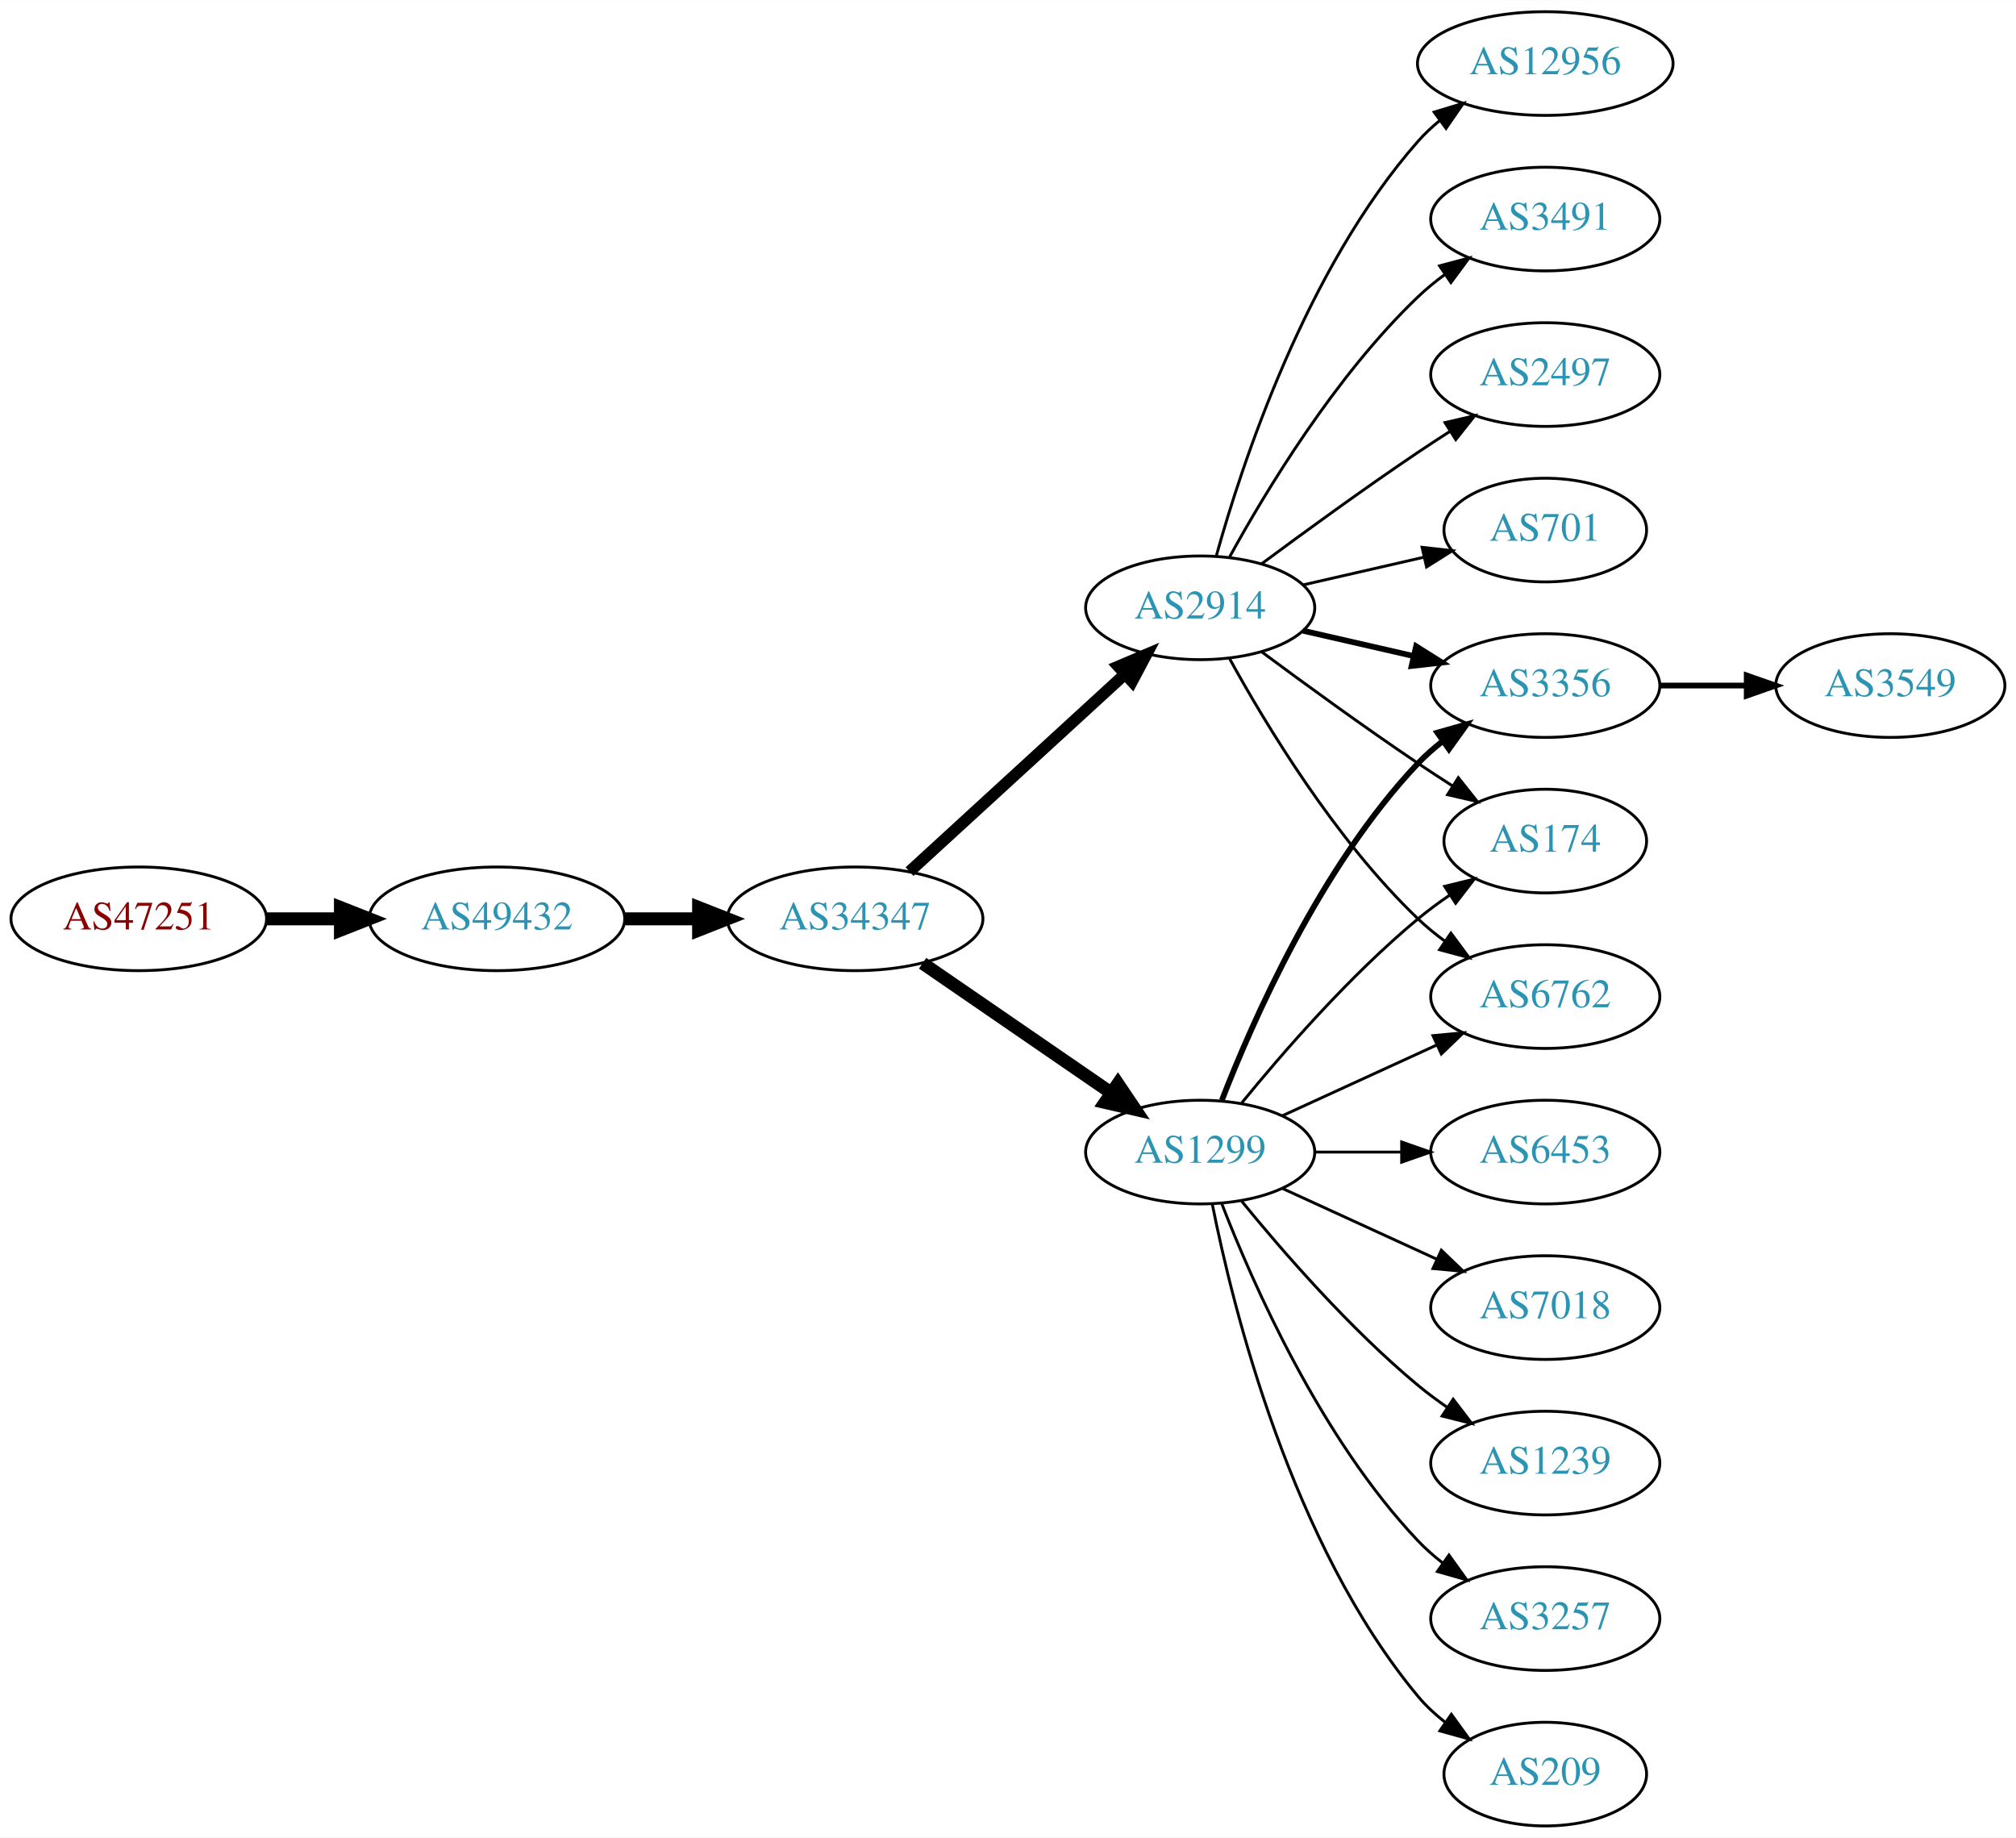
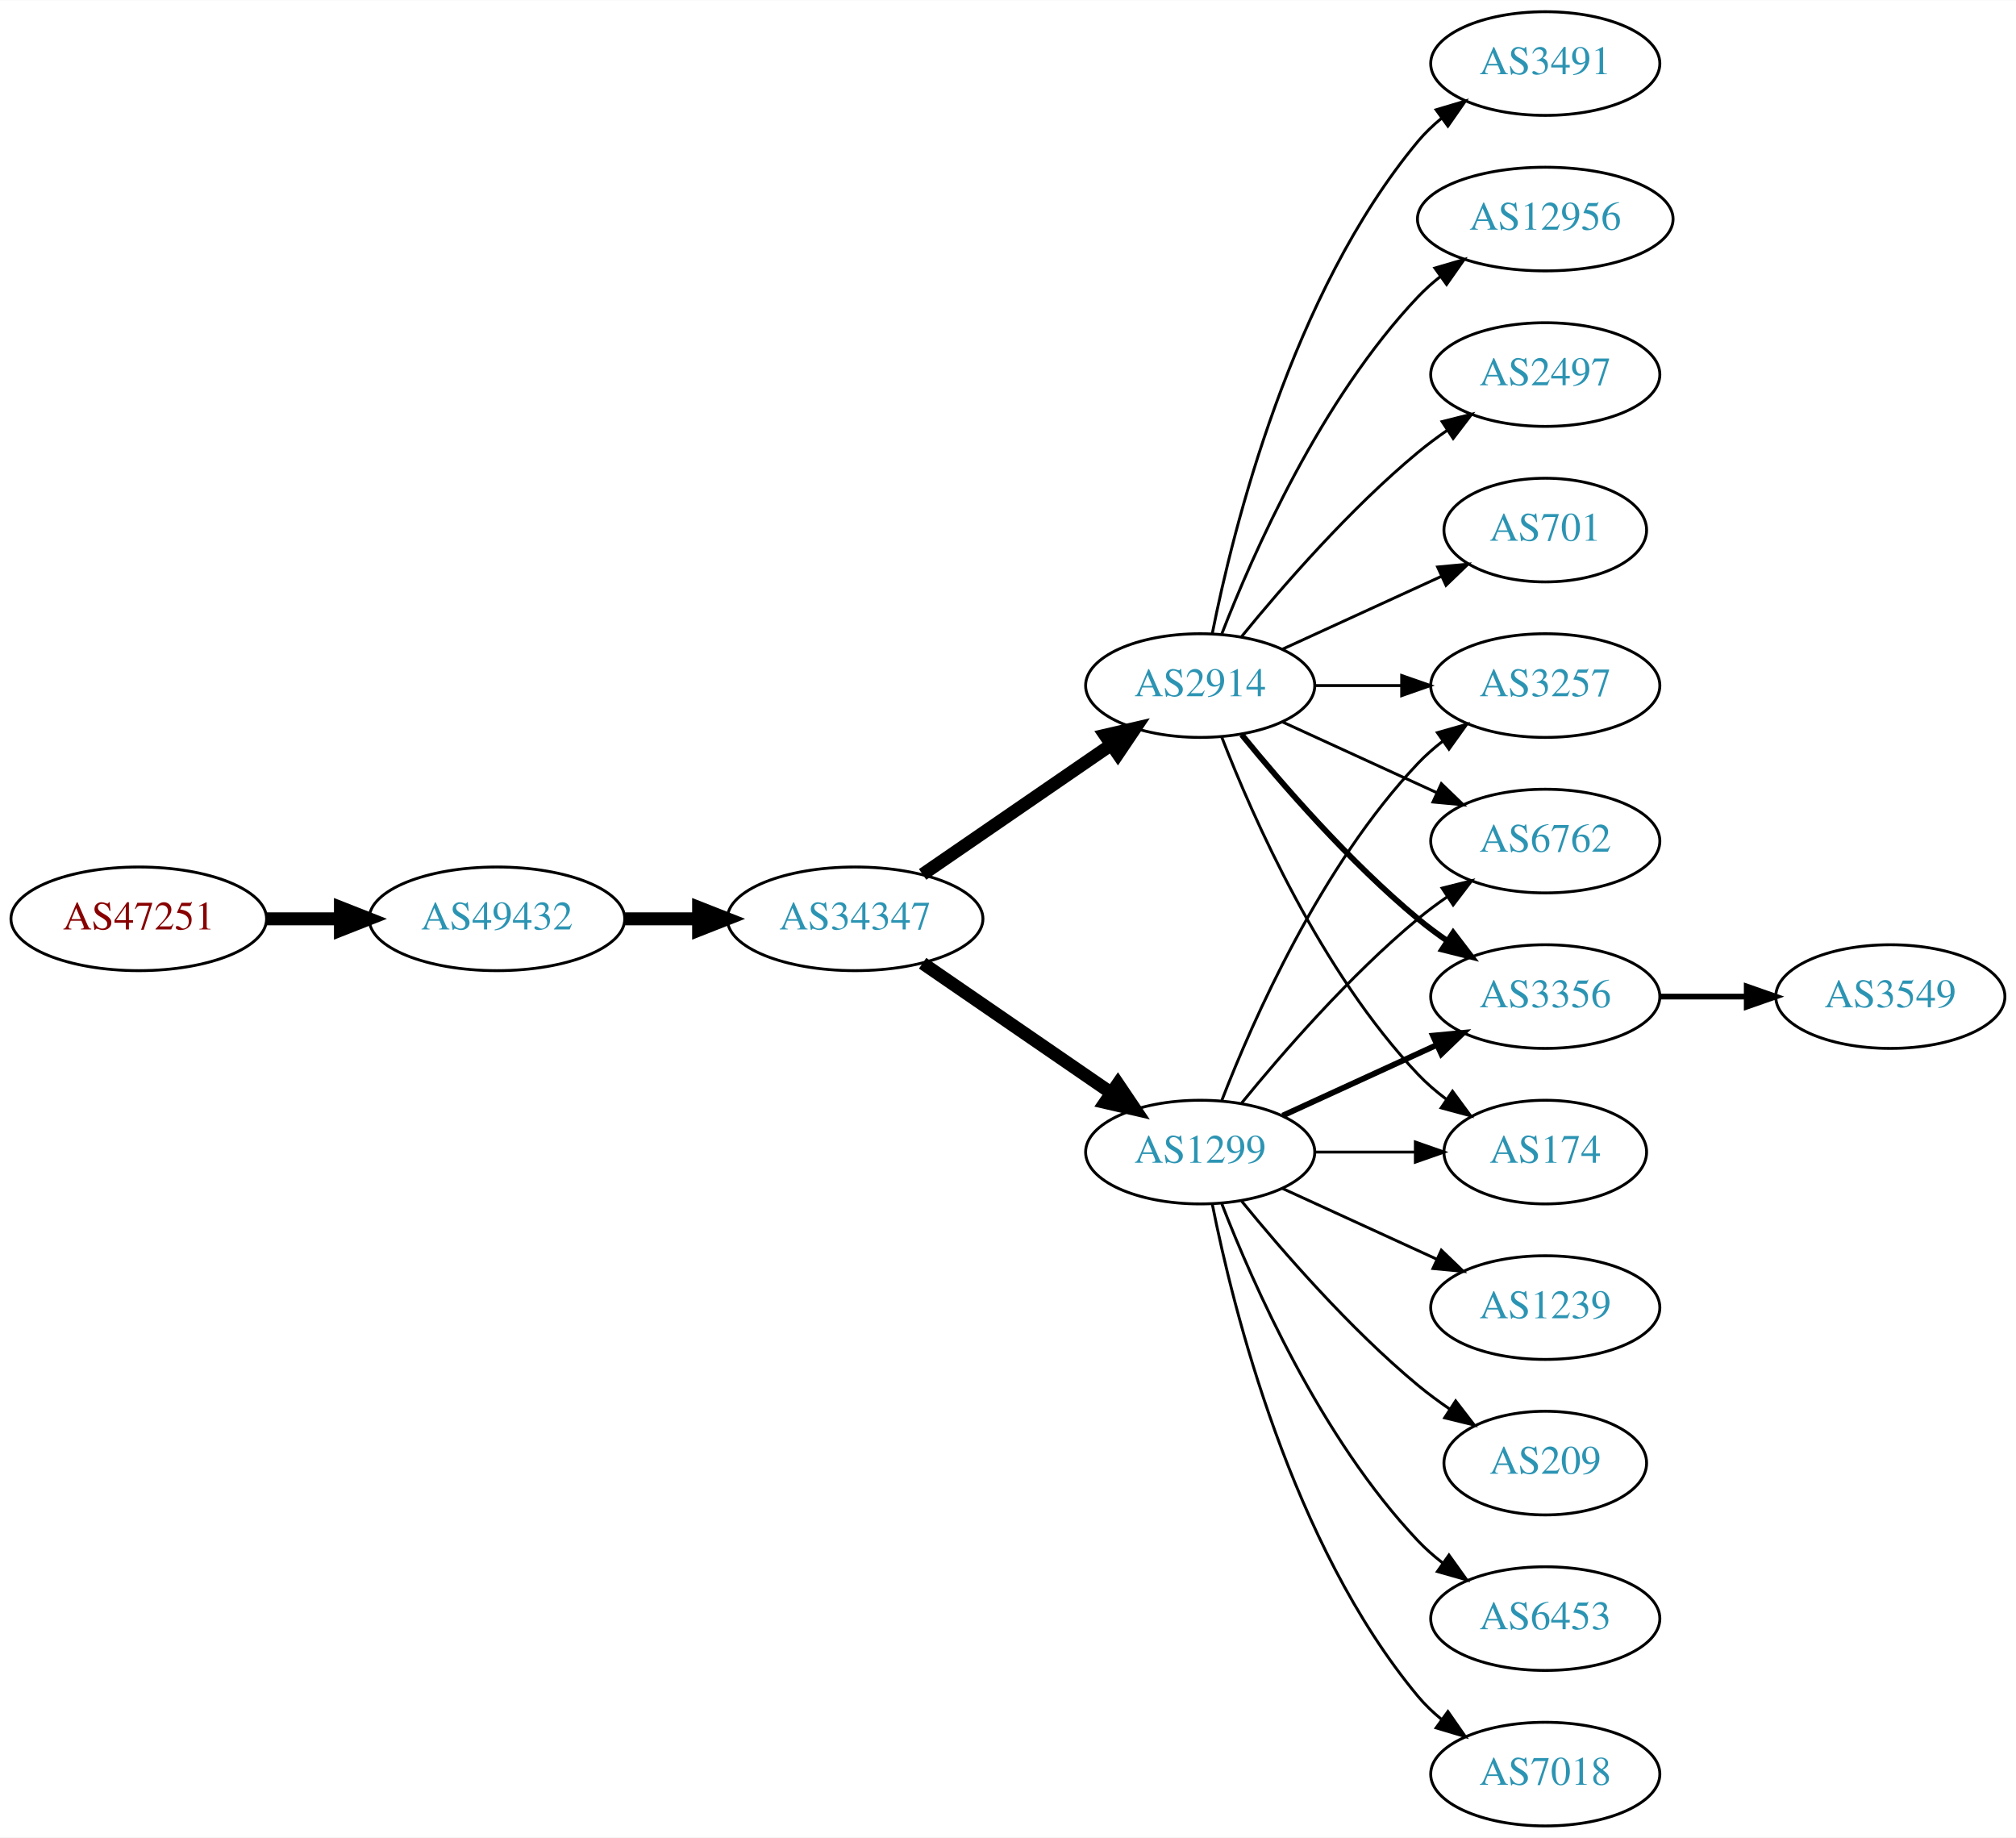
<svg xmlns="http://www.w3.org/2000/svg" xmlns:xlink="http://www.w3.org/1999/xlink" width="700pt" height="638pt" viewBox="0.00 0.00 700.15 638.00">
  <g id="graph0" class="graph" transform="scale(1 1) rotate(0) translate(4 634)">
    <polygon fill="white" stroke="none" points="-4,4 -4,-634 696.155,-634 696.155,4 -4,4" />
    <g id="node1" class="node">
      <g id="a_node1">
        <a xlink:href="/asn/47251" xlink:title="AS47251 ~ VLBGIT Friesenecker e.U. [AT]">
          <ellipse fill="#ffffff" stroke="black" cx="44.196" cy="-315" rx="44.393" ry="18" />
          <text text-anchor="middle" x="44.196" y="-311.3" font-family="Times,serif" font-size="14.00" fill="#880000">AS47251</text>
        </a>
      </g>
    </g>
    <g id="node2" class="node">
      <g id="a_node2">
        <a xlink:href="/asn/49432" xlink:title="AS49432 ~ schallert.com e.U. [AT]">
          <ellipse fill="#ffffff" stroke="black" cx="168.588" cy="-315" rx="44.393" ry="18" />
          <text text-anchor="middle" x="168.588" y="-311.3" font-family="Times,serif" font-size="14.00" fill="#2c94b3">AS49432</text>
        </a>
      </g>
    </g>
    <g id="edge1" class="edge">
      <path fill="none" stroke="black" stroke-width="4.5" d="M88.692,-315C96.898,-315 105.569,-315 114.041,-315" />
      <polygon fill="black" stroke="black" stroke-width="4.5" points="114.233,-318.938 124.233,-315 114.233,-311.063 114.233,-318.938" />
    </g>
    <g id="node3" class="node">
      <g id="a_node3">
        <a xlink:href="/asn/34347" xlink:title="AS34347 ~ Stadtwerke Hall in Tirol GmbH [AT]">
          <ellipse fill="#ffffff" stroke="black" cx="292.98" cy="-315" rx="44.393" ry="18" />
          <text text-anchor="middle" x="292.98" y="-311.3" font-family="Times,serif" font-size="14.00" fill="#2c94b3">AS34347</text>
        </a>
      </g>
    </g>
    <g id="edge2" class="edge">
      <path fill="none" stroke="black" stroke-width="4.5" d="M213.084,-315C221.29,-315 229.961,-315 238.434,-315" />
      <polygon fill="black" stroke="black" stroke-width="4.5" points="238.625,-318.938 248.625,-315 238.625,-311.063 238.625,-318.938" />
    </g>
    <g id="node4" class="node">
      <g id="a_node4">
        <a xlink:href="/asn/1299" xlink:title="AS1299 ~ Telia Carrier [EU]">
          <ellipse fill="#ffffff" stroke="black" cx="412.823" cy="-234" rx="39.794" ry="18" />
          <text text-anchor="middle" x="412.823" y="-230.3" font-family="Times,serif" font-size="14.00" fill="#2c94b3">AS1299</text>
        </a>
      </g>
    </g>
    <g id="edge3" class="edge">
      <path fill="none" stroke="black" stroke-width="4.5" d="M316.423,-299.574C335.004,-286.802 361.565,-268.545 381.945,-254.537" />
      <polygon fill="black" stroke="black" stroke-width="4.5" points="384.249,-257.731 390.259,-248.822 379.788,-251.242 384.249,-257.731" />
    </g>
    <g id="node5" class="node">
      <g id="a_node5">
        <a xlink:href="/asn/2914" xlink:title="AS2914 ~ NTT America, Inc. [US]">
-           <ellipse fill="#ffffff" stroke="black" cx="412.823" cy="-423" rx="39.794" ry="18" />
-           <text text-anchor="middle" x="412.823" y="-419.3" font-family="Times,serif" font-size="14.00" fill="#2c94b3">AS2914</text>
+           <ellipse fill="#ffffff" stroke="black" cx="412.823" cy="-396" rx="39.794" ry="18" />
+           <text text-anchor="middle" x="412.823" y="-392.3" font-family="Times,serif" font-size="14.00" fill="#2c94b3">AS2914</text>
        </a>
      </g>
    </g>
    <g id="edge4" class="edge">
-       <path fill="none" stroke="black" stroke-width="4.05" d="M311.878,-331.403C331.806,-349.667 364.164,-379.322 386.641,-399.921" />
-       <polygon fill="black" stroke="black" stroke-width="4.05" points="384.376,-402.653 394.143,-406.797 389.165,-397.428 384.376,-402.653" />
+       <path fill="none" stroke="black" stroke-width="4.5" d="M316.423,-330.426C335.004,-343.198 361.565,-361.455 381.945,-375.463" />
+       <polygon fill="black" stroke="black" stroke-width="4.5" points="379.788,-378.758 390.259,-381.178 384.249,-372.269 379.788,-378.758" />
    </g>
    <g id="node6" class="node">
      <g id="a_node6">
        <a xlink:href="/asn/3356" xlink:title="AS3356 ~ Level 3 Parent, LLC [US]">
-           <ellipse fill="#ffffff" stroke="black" cx="532.666" cy="-396" rx="39.794" ry="18" />
-           <text text-anchor="middle" x="532.666" y="-392.3" font-family="Times,serif" font-size="14.00" fill="#2c94b3">AS3356</text>
+           <ellipse fill="#ffffff" stroke="black" cx="532.666" cy="-288" rx="39.794" ry="18" />
+           <text text-anchor="middle" x="532.666" y="-284.3" font-family="Times,serif" font-size="14.00" fill="#2c94b3">AS3356</text>
        </a>
      </g>
    </g>
    <g id="edge5" class="edge">
-       <path fill="none" stroke="black" stroke-width="2" d="M420.346,-251.994C431.097,-279.728 454.754,-333.429 488.469,-369 491.055,-371.728 493.973,-374.294 497.041,-376.677" />
-       <polygon fill="black" stroke="black" stroke-width="2" points="495.195,-379.658 505.389,-382.543 499.219,-373.93 495.195,-379.658" />
+       <path fill="none" stroke="black" stroke-width="2" d="M441.452,-246.661C457.409,-253.973 477.679,-263.261 494.962,-271.181" />
+       <polygon fill="black" stroke="black" stroke-width="2" points="493.661,-274.435 504.21,-275.419 496.577,-268.071 493.661,-274.435" />
    </g>
    <g id="node7" class="node">
      <g id="a_node7">
-         <a xlink:href="/asn/174" xlink:title="AS174 ~ Cogent Communications [US]">
-           <ellipse fill="#ffffff" stroke="black" cx="532.666" cy="-342" rx="35.194" ry="18" />
-           <text text-anchor="middle" x="532.666" y="-338.3" font-family="Times,serif" font-size="14.00" fill="#2c94b3">AS174</text>
+         <a xlink:href="/asn/1239" xlink:title="AS1239 ~ Sprint [US]">
+           <ellipse fill="#ffffff" stroke="black" cx="532.666" cy="-180" rx="39.794" ry="18" />
+           <text text-anchor="middle" x="532.666" y="-176.3" font-family="Times,serif" font-size="14.00" fill="#2c94b3">AS1239</text>
        </a>
      </g>
    </g>
    <g id="edge6" class="edge">
-       <path fill="none" stroke="black" d="M427.242,-251.065C441.357,-268.375 464.771,-295.345 488.469,-315 491.933,-317.872 495.725,-320.669 499.58,-323.308" />
-       <polygon fill="black" stroke="black" points="497.722,-326.275 508.012,-328.797 501.541,-320.408 497.722,-326.275" />
+       <path fill="none" stroke="black" d="M441.452,-221.339C457.409,-214.027 477.679,-204.739 494.962,-196.819" />
+       <polygon fill="black" stroke="black" points="496.577,-199.929 504.21,-192.581 493.661,-193.565 496.577,-199.929" />
    </g>
    <g id="node8" class="node">
      <g id="a_node8">
-         <a xlink:href="/asn/7018" xlink:title="AS7018 ~ AT&amp;T Services, Inc. [US]">
-           <ellipse fill="#ffffff" stroke="black" cx="532.666" cy="-180" rx="39.794" ry="18" />
-           <text text-anchor="middle" x="532.666" y="-176.3" font-family="Times,serif" font-size="14.00" fill="#2c94b3">AS7018</text>
+         <a xlink:href="/asn/174" xlink:title="AS174 ~ Cogent Communications [US]">
+           <ellipse fill="#ffffff" stroke="black" cx="532.666" cy="-234" rx="35.194" ry="18" />
+           <text text-anchor="middle" x="532.666" y="-230.3" font-family="Times,serif" font-size="14.00" fill="#2c94b3">AS174</text>
        </a>
      </g>
    </g>
    <g id="edge7" class="edge">
-       <path fill="none" stroke="black" d="M441.452,-221.339C457.409,-214.027 477.679,-204.739 494.962,-196.819" />
-       <polygon fill="black" stroke="black" points="496.577,-199.929 504.21,-192.581 493.661,-193.565 496.577,-199.929" />
+       <path fill="none" stroke="black" d="M452.736,-234C463.822,-234 475.982,-234 487.364,-234" />
+       <polygon fill="black" stroke="black" points="487.546,-237.5 497.546,-234 487.546,-230.5 487.546,-237.5" />
    </g>
    <g id="node9" class="node">
      <g id="a_node9">
-         <a xlink:href="/asn/1239" xlink:title="AS1239 ~ Sprint [US]">
-           <ellipse fill="#ffffff" stroke="black" cx="532.666" cy="-126" rx="39.794" ry="18" />
-           <text text-anchor="middle" x="532.666" y="-122.3" font-family="Times,serif" font-size="14.00" fill="#2c94b3">AS1239</text>
+         <a xlink:href="/asn/3257" xlink:title="AS3257 ~ GTT [DE]">
+           <ellipse fill="#ffffff" stroke="black" cx="532.666" cy="-396" rx="39.794" ry="18" />
+           <text text-anchor="middle" x="532.666" y="-392.3" font-family="Times,serif" font-size="14.00" fill="#2c94b3">AS3257</text>
        </a>
      </g>
    </g>
    <g id="edge8" class="edge">
-       <path fill="none" stroke="black" d="M427.242,-216.935C441.357,-199.625 464.771,-172.655 488.469,-153 491.686,-150.332 495.186,-147.73 498.757,-145.259" />
-       <polygon fill="black" stroke="black" points="500.68,-148.183 507.113,-139.764 496.835,-142.334 500.68,-148.183" />
+       <path fill="none" stroke="black" d="M420.346,-251.994C431.097,-279.728 454.754,-333.429 488.469,-369 491.055,-371.728 493.973,-374.294 497.041,-376.677" />
+       <polygon fill="black" stroke="black" points="495.195,-379.658 505.389,-382.543 499.219,-373.93 495.195,-379.658" />
    </g>
    <g id="node10" class="node">
      <g id="a_node10">
-         <a xlink:href="/asn/6762" xlink:title="AS6762 ~ TELECOM ITALIA SPARKLE S.p.A. [IT]">
-           <ellipse fill="#ffffff" stroke="black" cx="532.666" cy="-288" rx="39.794" ry="18" />
-           <text text-anchor="middle" x="532.666" y="-284.3" font-family="Times,serif" font-size="14.00" fill="#2c94b3">AS6762</text>
+         <a xlink:href="/asn/209" xlink:title="AS209 ~ CenturyLink Communications, LLC [US]">
+           <ellipse fill="#ffffff" stroke="black" cx="532.666" cy="-126" rx="35.194" ry="18" />
+           <text text-anchor="middle" x="532.666" y="-122.3" font-family="Times,serif" font-size="14.00" fill="#2c94b3">AS209</text>
        </a>
      </g>
    </g>
    <g id="edge9" class="edge">
-       <path fill="none" stroke="black" d="M441.452,-246.661C457.409,-253.973 477.679,-263.261 494.962,-271.181" />
-       <polygon fill="black" stroke="black" points="493.661,-274.435 504.21,-275.419 496.577,-268.071 493.661,-274.435" />
+       <path fill="none" stroke="black" d="M427.242,-216.935C441.357,-199.625 464.771,-172.655 488.469,-153 491.933,-150.128 495.725,-147.331 499.58,-144.692" />
+       <polygon fill="black" stroke="black" points="501.541,-147.592 508.012,-139.203 497.722,-141.725 501.541,-147.592" />
    </g>
    <g id="node11" class="node">
      <g id="a_node11">
-         <a xlink:href="/asn/3257" xlink:title="AS3257 ~ GTT [DE]">
+         <a xlink:href="/asn/6453" xlink:title="AS6453 ~ TATA COMMUNICATIONS (AMERICA) INC [US]">
          <ellipse fill="#ffffff" stroke="black" cx="532.666" cy="-72" rx="39.794" ry="18" />
-           <text text-anchor="middle" x="532.666" y="-68.3" font-family="Times,serif" font-size="14.00" fill="#2c94b3">AS3257</text>
+           <text text-anchor="middle" x="532.666" y="-68.3" font-family="Times,serif" font-size="14.00" fill="#2c94b3">AS6453</text>
        </a>
      </g>
    </g>
    <g id="edge10" class="edge">
      <path fill="none" stroke="black" d="M420.346,-216.006C431.097,-188.272 454.754,-134.571 488.469,-99 491.055,-96.272 493.973,-93.706 497.041,-91.323" />
      <polygon fill="black" stroke="black" points="499.219,-94.07 505.389,-85.457 495.195,-88.342 499.219,-94.07" />
    </g>
    <g id="node12" class="node">
      <g id="a_node12">
-         <a xlink:href="/asn/209" xlink:title="AS209 ~ CenturyLink Communications, LLC [US]">
-           <ellipse fill="#ffffff" stroke="black" cx="532.666" cy="-18" rx="35.194" ry="18" />
-           <text text-anchor="middle" x="532.666" y="-14.3" font-family="Times,serif" font-size="14.00" fill="#2c94b3">AS209</text>
+         <a xlink:href="/asn/7018" xlink:title="AS7018 ~ AT&amp;T Services, Inc. [US]">
+           <ellipse fill="#ffffff" stroke="black" cx="532.666" cy="-18" rx="39.794" ry="18" />
+           <text text-anchor="middle" x="532.666" y="-14.3" font-family="Times,serif" font-size="14.00" fill="#2c94b3">AS7018</text>
        </a>
      </g>
    </g>
    <g id="edge11" class="edge">
-       <path fill="none" stroke="black" d="M417.022,-215.927C424.185,-179.859 444.46,-97.875 488.469,-45 491.206,-41.712 494.451,-38.702 497.915,-35.983" />
-       <polygon fill="black" stroke="black" points="500.051,-38.761 506.256,-30.173 496.05,-33.017 500.051,-38.761" />
+       <path fill="none" stroke="black" d="M417.022,-215.927C424.185,-179.859 444.46,-97.875 488.469,-45 490.874,-42.111 493.671,-39.437 496.663,-36.987" />
+       <polygon fill="black" stroke="black" points="498.853,-39.722 504.906,-31.027 494.751,-34.05 498.853,-39.722" />
    </g>
    <g id="node13" class="node">
      <g id="a_node13">
-         <a xlink:href="/asn/6453" xlink:title="AS6453 ~ TATA COMMUNICATIONS (AMERICA) INC [US]">
-           <ellipse fill="#ffffff" stroke="black" cx="532.666" cy="-234" rx="39.794" ry="18" />
-           <text text-anchor="middle" x="532.666" y="-230.3" font-family="Times,serif" font-size="14.00" fill="#2c94b3">AS6453</text>
+         <a xlink:href="/asn/6762" xlink:title="AS6762 ~ TELECOM ITALIA SPARKLE S.p.A. [IT]">
+           <ellipse fill="#ffffff" stroke="black" cx="532.666" cy="-342" rx="39.794" ry="18" />
+           <text text-anchor="middle" x="532.666" y="-338.3" font-family="Times,serif" font-size="14.00" fill="#2c94b3">AS6762</text>
        </a>
      </g>
    </g>
    <g id="edge12" class="edge">
-       <path fill="none" stroke="black" d="M452.736,-234C462.289,-234 472.639,-234 482.601,-234" />
-       <polygon fill="black" stroke="black" points="482.794,-237.5 492.794,-234 482.794,-230.5 482.794,-237.5" />
+       <path fill="none" stroke="black" d="M427.242,-251.065C441.357,-268.375 464.771,-295.345 488.469,-315 491.686,-317.668 495.186,-320.27 498.757,-322.741" />
+       <polygon fill="black" stroke="black" points="496.835,-325.666 507.113,-328.236 500.68,-319.817 496.835,-325.666" />
+     </g>
+     <g id="edge18" class="edge">
+       <path fill="none" stroke="black" stroke-width="2" d="M427.242,-378.935C441.357,-361.625 464.771,-334.655 488.469,-315 491.686,-312.332 495.186,-309.73 498.757,-307.259" />
+       <polygon fill="black" stroke="black" stroke-width="2" points="500.68,-310.183 507.113,-301.764 496.835,-304.334 500.68,-310.183" />
    </g>
    <g id="edge17" class="edge">
-       <path fill="none" stroke="black" stroke-width="2" d="M448.542,-415.045C460.542,-412.296 474.163,-409.175 486.856,-406.267" />
-       <polygon fill="black" stroke="black" stroke-width="2" points="487.821,-409.636 496.787,-403.991 486.258,-402.813 487.821,-409.636" />
-     </g>
-     <g id="edge14" class="edge">
-       <path fill="none" stroke="black" d="M434.153,-407.723C449.016,-396.696 469.76,-381.593 488.469,-369 492.287,-366.431 496.337,-363.79 500.367,-361.214" />
-       <polygon fill="black" stroke="black" points="502.471,-364.025 509.061,-355.729 498.736,-358.105 502.471,-364.025" />
-     </g>
-     <g id="edge15" class="edge">
-       <path fill="none" stroke="black" d="M423.064,-405.287C435.61,-382.439 459.787,-342.389 488.469,-315 491.338,-312.261 494.527,-309.653 497.836,-307.215" />
-       <polygon fill="black" stroke="black" points="499.899,-310.044 506.195,-301.523 495.959,-304.258 499.899,-310.044" />
+       <path fill="none" stroke="black" d="M420.346,-378.006C431.097,-350.272 454.754,-296.571 488.469,-261 491.412,-257.895 494.786,-254.999 498.321,-252.345" />
+       <polygon fill="black" stroke="black" points="500.451,-255.129 506.74,-246.603 496.507,-249.346 500.451,-255.129" />
+     </g>
+     <g id="edge19" class="edge">
+       <path fill="none" stroke="black" d="M452.736,-396C462.289,-396 472.639,-396 482.601,-396" />
+       <polygon fill="black" stroke="black" points="482.794,-399.5 492.794,-396 482.794,-392.5 482.794,-399.5" />
+     </g>
+     <g id="edge16" class="edge">
+       <path fill="none" stroke="black" d="M441.452,-383.339C457.409,-376.027 477.679,-366.739 494.962,-358.819" />
+       <polygon fill="black" stroke="black" points="496.577,-361.929 504.21,-354.581 493.661,-355.565 496.577,-361.929" />
    </g>
    <g id="node14" class="node">
      <g id="a_node14">
-         <a xlink:href="/asn/12956" xlink:title="AS12956 ~ TELXIUS [ES]">
-           <ellipse fill="#ffffff" stroke="black" cx="532.666" cy="-612" rx="44.393" ry="18" />
-           <text text-anchor="middle" x="532.666" y="-608.3" font-family="Times,serif" font-size="14.00" fill="#2c94b3">AS12956</text>
+         <a xlink:href="/asn/3491" xlink:title="AS3491 ~ PCCW Global, Inc. [US]">
+           <ellipse fill="#ffffff" stroke="black" cx="532.666" cy="-612" rx="39.794" ry="18" />
+           <text text-anchor="middle" x="532.666" y="-608.3" font-family="Times,serif" font-size="14.00" fill="#2c94b3">AS3491</text>
        </a>
      </g>
    </g>
    <g id="edge13" class="edge">
-       <path fill="none" stroke="black" d="M418.396,-440.946C427.302,-472.995 449.586,-540.842 488.469,-585 490.76,-587.601 493.361,-590.038 496.125,-592.301" />
-       <polygon fill="black" stroke="black" points="494.077,-595.14 504.218,-598.208 498.203,-589.485 494.077,-595.14" />
+       <path fill="none" stroke="black" d="M417.022,-414.073C424.185,-450.141 444.46,-532.125 488.469,-585 490.874,-587.889 493.671,-590.563 496.663,-593.013" />
+       <polygon fill="black" stroke="black" points="494.751,-595.95 504.906,-598.973 498.853,-590.277 494.751,-595.95" />
    </g>
    <g id="node15" class="node">
      <g id="a_node15">
-         <a xlink:href="/asn/3491" xlink:title="AS3491 ~ PCCW Global, Inc. [US]">
-           <ellipse fill="#ffffff" stroke="black" cx="532.666" cy="-558" rx="39.794" ry="18" />
-           <text text-anchor="middle" x="532.666" y="-554.3" font-family="Times,serif" font-size="14.00" fill="#2c94b3">AS3491</text>
-         </a>
-       </g>
-     </g>
-     <g id="edge16" class="edge">
-       <path fill="none" stroke="black" d="M423.064,-440.713C435.61,-463.561 459.787,-503.611 488.469,-531 491.338,-533.739 494.527,-536.347 497.836,-538.785" />
-       <polygon fill="black" stroke="black" points="495.959,-541.742 506.195,-544.477 499.899,-535.956 495.959,-541.742" />
+         <a xlink:href="/asn/12956" xlink:title="AS12956 ~ TELXIUS [ES]">
+           <ellipse fill="#ffffff" stroke="black" cx="532.666" cy="-558" rx="44.393" ry="18" />
+           <text text-anchor="middle" x="532.666" y="-554.3" font-family="Times,serif" font-size="14.00" fill="#2c94b3">AS12956</text>
+         </a>
+       </g>
+     </g>
+     <g id="edge14" class="edge">
+       <path fill="none" stroke="black" d="M420.346,-413.994C431.097,-441.728 454.754,-495.429 488.469,-531 490.854,-533.515 493.52,-535.893 496.326,-538.117" />
+       <polygon fill="black" stroke="black" points="494.32,-540.985 504.488,-543.961 498.395,-535.293 494.32,-540.985" />
    </g>
    <g id="node16" class="node">
      <g id="a_node16">
        <a xlink:href="/asn/2497" xlink:title="AS2497 ~ Internet Initiative Japan Inc. [JP]">
          <ellipse fill="#ffffff" stroke="black" cx="532.666" cy="-504" rx="39.794" ry="18" />
          <text text-anchor="middle" x="532.666" y="-500.3" font-family="Times,serif" font-size="14.00" fill="#2c94b3">AS2497</text>
        </a>
      </g>
    </g>
-     <g id="edge18" class="edge">
-       <path fill="none" stroke="black" d="M434.153,-438.277C449.016,-449.304 469.76,-464.407 488.469,-477 492.018,-479.389 495.769,-481.839 499.517,-484.242" />
-       <polygon fill="black" stroke="black" points="497.843,-487.325 508.166,-489.712 501.585,-481.409 497.843,-487.325" />
+     <g id="edge15" class="edge">
+       <path fill="none" stroke="black" d="M427.242,-413.065C441.357,-430.375 464.771,-457.345 488.469,-477 491.686,-479.668 495.186,-482.27 498.757,-484.741" />
+       <polygon fill="black" stroke="black" points="496.835,-487.666 507.113,-490.236 500.68,-481.817 496.835,-487.666" />
    </g>
    <g id="node17" class="node">
      <g id="a_node17">
        <a xlink:href="/asn/701" xlink:title="AS701 ~ UUNET [US]">
          <ellipse fill="#ffffff" stroke="black" cx="532.666" cy="-450" rx="35.194" ry="18" />
          <text text-anchor="middle" x="532.666" y="-446.3" font-family="Times,serif" font-size="14.00" fill="#2c94b3">AS701</text>
        </a>
      </g>
    </g>
-     <g id="edge19" class="edge">
-       <path fill="none" stroke="black" d="M448.542,-430.955C461.635,-433.955 476.657,-437.396 490.298,-440.522" />
-       <polygon fill="black" stroke="black" points="489.876,-444.016 500.405,-442.838 491.439,-437.193 489.876,-444.016" />
+     <g id="edge20" class="edge">
+       <path fill="none" stroke="black" d="M441.452,-408.661C457.868,-416.183 478.85,-425.798 496.446,-433.861" />
+       <polygon fill="black" stroke="black" points="495.275,-437.174 505.824,-438.158 498.191,-430.811 495.275,-437.174" />
    </g>
    <g id="node18" class="node">
      <g id="a_node18">
        <a xlink:href="/asn/3549" xlink:title="AS3549 ~ Level 3 Parent, LLC [US]">
-           <ellipse fill="#ffffff" stroke="black" cx="652.508" cy="-396" rx="39.794" ry="18" />
-           <text text-anchor="middle" x="652.508" y="-392.3" font-family="Times,serif" font-size="14.00" fill="#2c94b3">AS3549</text>
-         </a>
-       </g>
-     </g>
-     <g id="edge20" class="edge">
-       <path fill="none" stroke="black" stroke-width="2" d="M572.578,-396C582.131,-396 592.481,-396 602.444,-396" />
-       <polygon fill="black" stroke="black" stroke-width="2" points="602.636,-399.5 612.636,-396 602.636,-392.5 602.636,-399.5" />
+           <ellipse fill="#ffffff" stroke="black" cx="652.508" cy="-288" rx="39.794" ry="18" />
+           <text text-anchor="middle" x="652.508" y="-284.3" font-family="Times,serif" font-size="14.00" fill="#2c94b3">AS3549</text>
+         </a>
+       </g>
+     </g>
+     <g id="edge21" class="edge">
+       <path fill="none" stroke="black" stroke-width="2" d="M572.578,-288C582.131,-288 592.481,-288 602.444,-288" />
+       <polygon fill="black" stroke="black" stroke-width="2" points="602.636,-291.5 612.636,-288 602.636,-284.5 602.636,-291.5" />
    </g>
  </g>
</svg>
